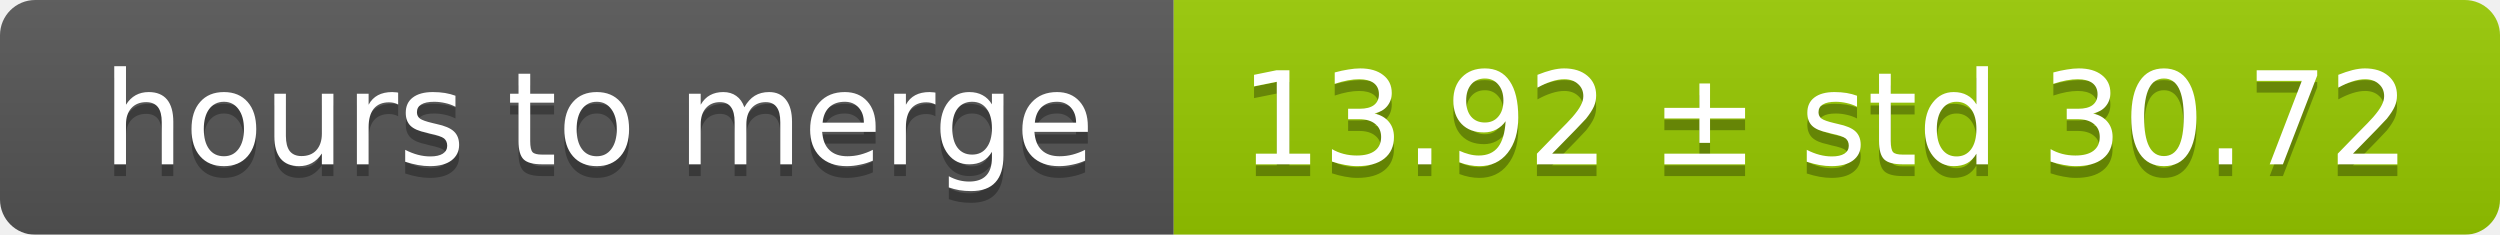
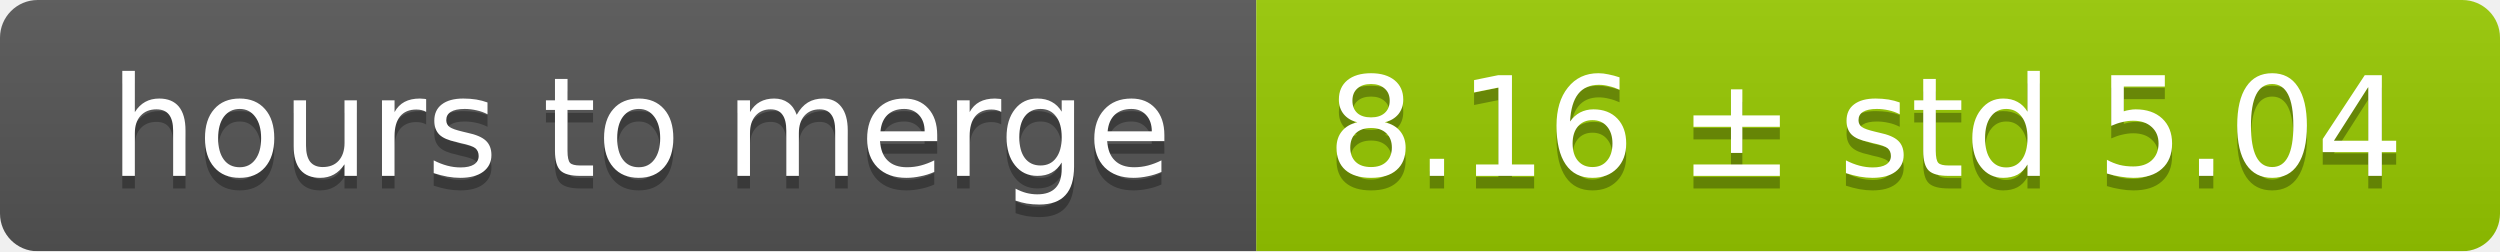
- <svg xmlns="http://www.w3.org/2000/svg" width="213" height="20">
+ <svg xmlns="http://www.w3.org/2000/svg" width="199" height="20">
  <linearGradient id="smooth" x2="0" y2="100%">
    <stop offset="0" stop-color="#bbb" stop-opacity=".1" />
    <stop offset="1" stop-opacity=".1" />
  </linearGradient>
  <mask id="round">
-     <rect width="213" height="20" rx="3" fill="#fff" />
+     <rect width="199" height="20" rx="3" fill="#fff" />
  </mask>
  <g mask="url(#round)">
    <rect width="100" height="20" fill="#555" />
-     <rect x="100" width="113" height="20" fill="#97ca00" />
-     <rect width="213" height="20" fill="url(#smooth)" />
+     <rect x="100" width="99" height="20" fill="#97ca00" />
+     <rect width="199" height="20" fill="url(#smooth)" />
  </g>
  <g fill="#fff" text-anchor="middle" font-family="DejaVu Sans,Verdana,Geneva,sans-serif" font-size="11">
    <text x="51" y="15" fill="#010101" fill-opacity=".3">hours to merge</text>
    <text x="51" y="14">hours to merge</text>
-     <text x="155.5" y="15" fill="#010101" fill-opacity=".3">13.92 ± std 30.72</text>
-     <text x="155.5" y="14">13.92 ± std 30.72</text>
+     <text x="148.5" y="15" fill="#010101" fill-opacity=".3">8.16 ± std 5.04</text>
+     <text x="148.5" y="14">8.16 ± std 5.04</text>
  </g>
</svg>
